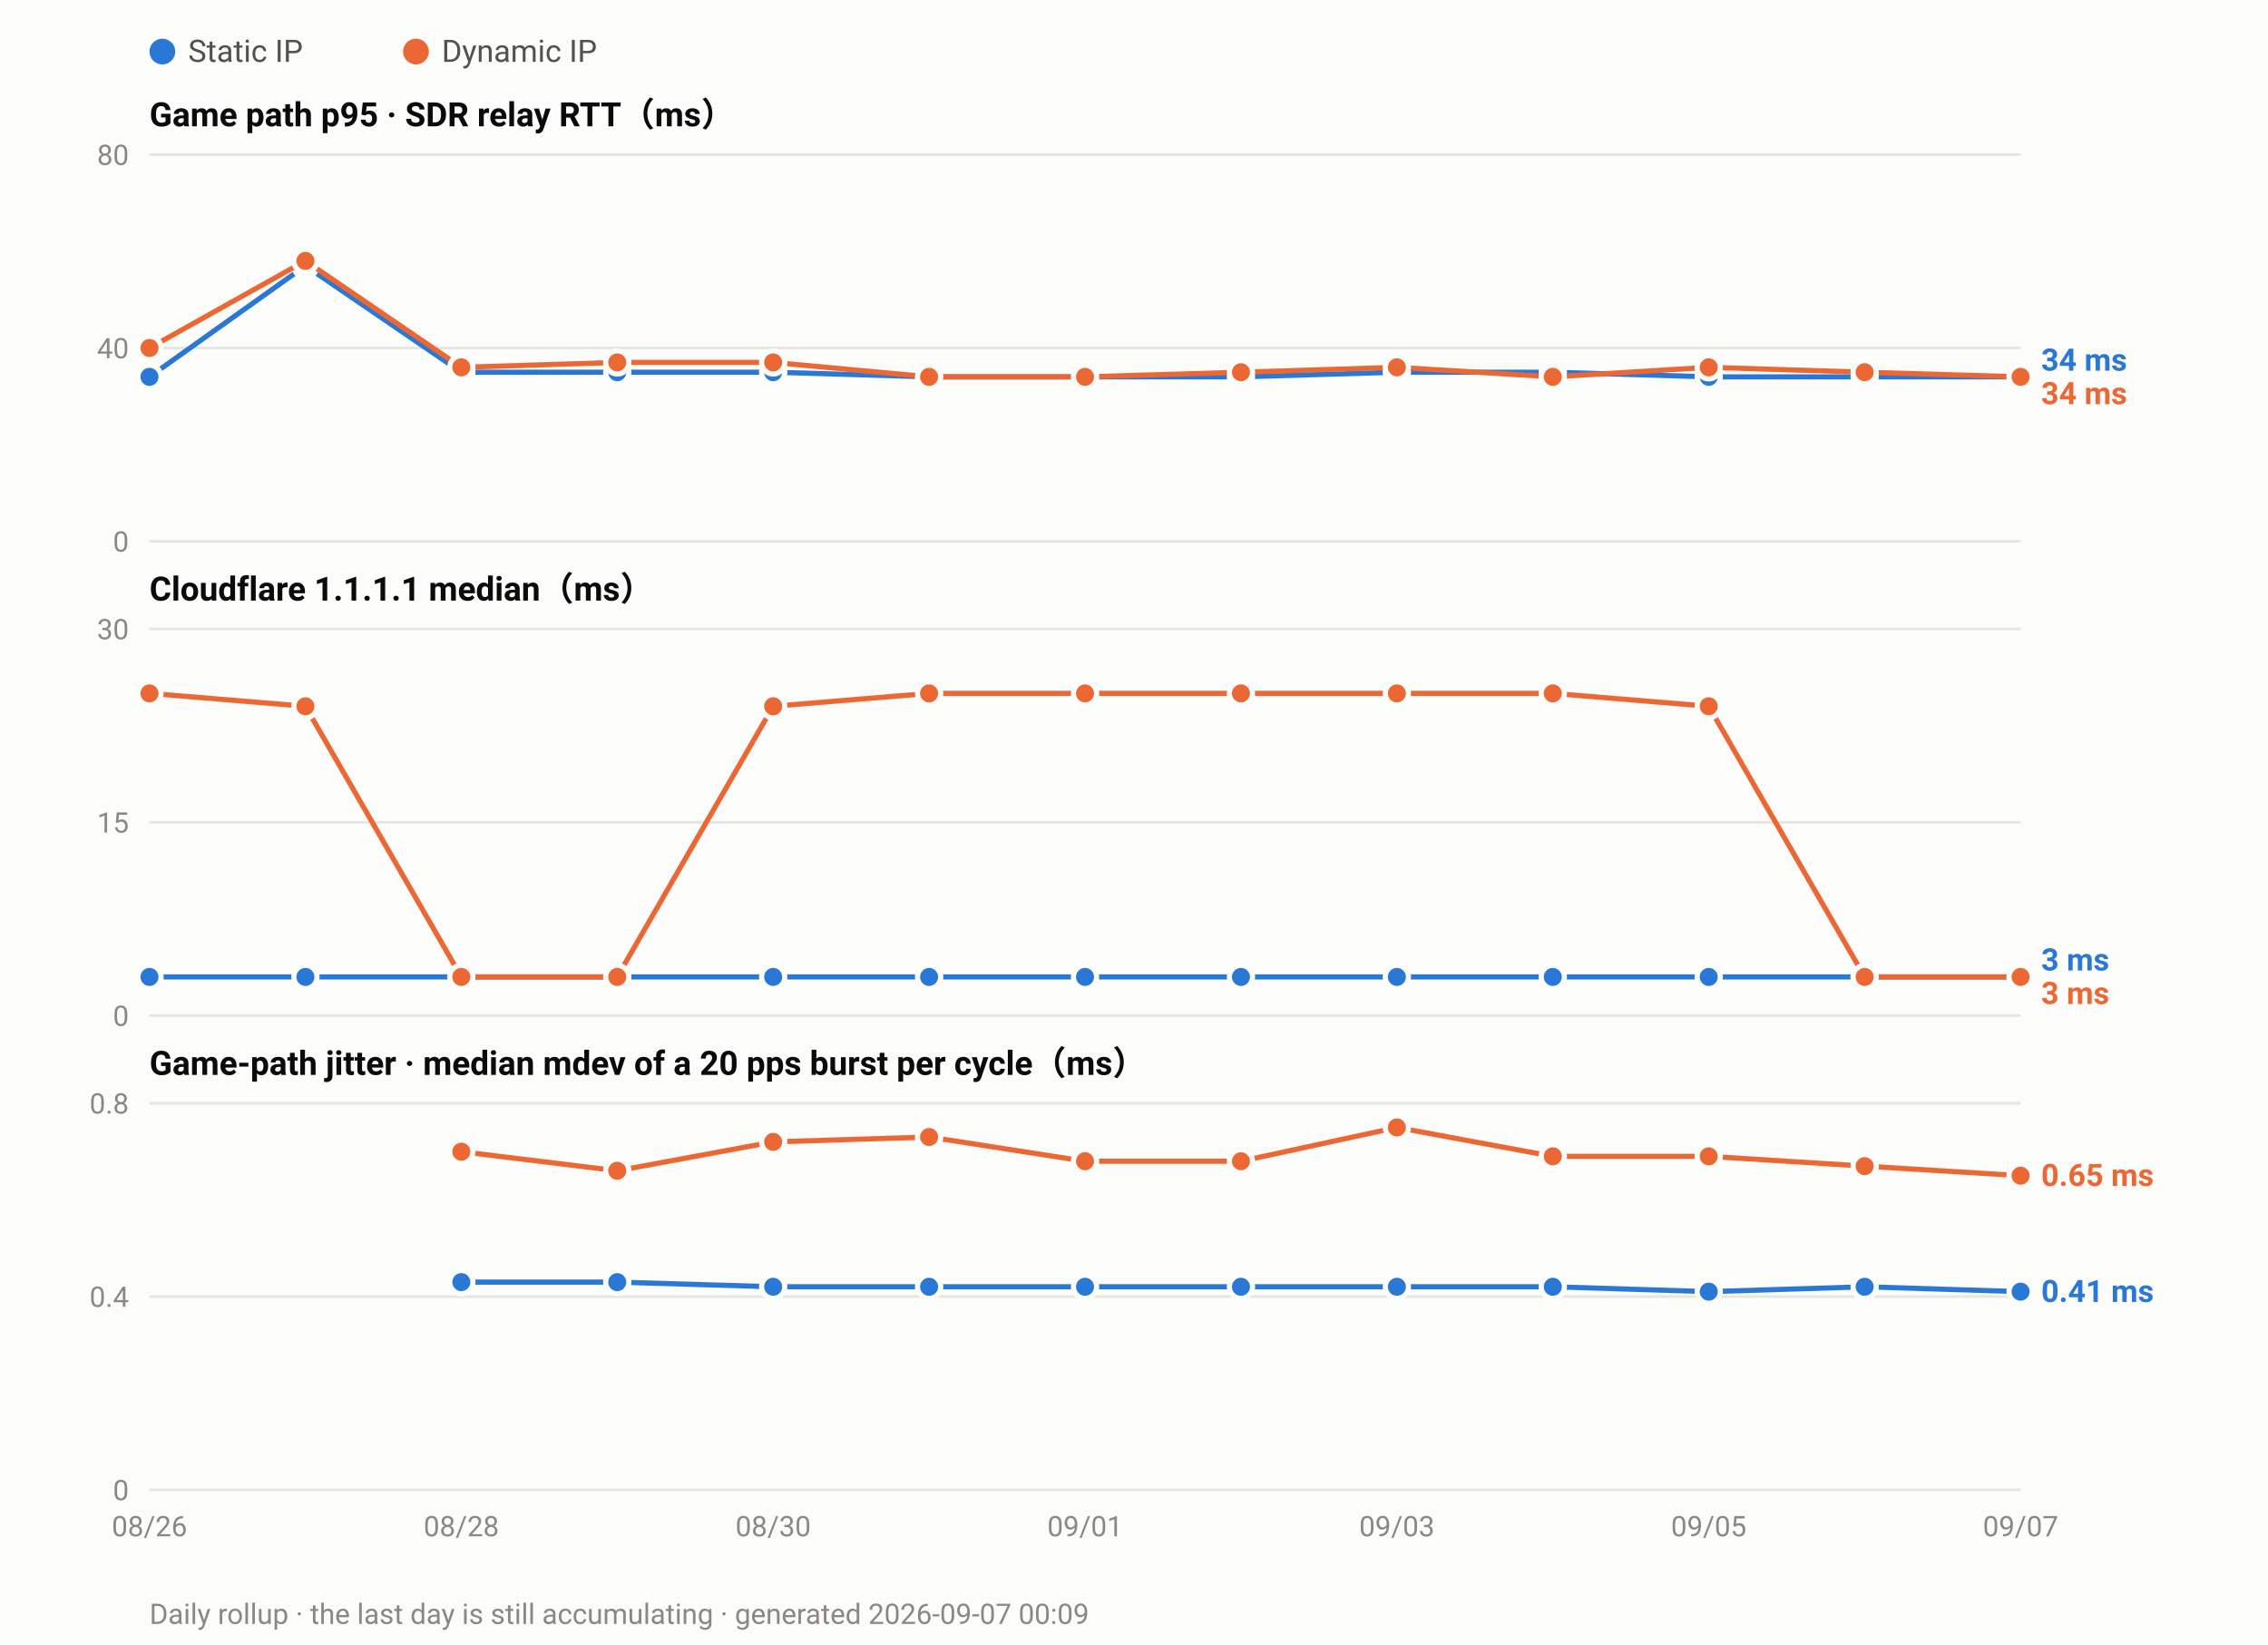
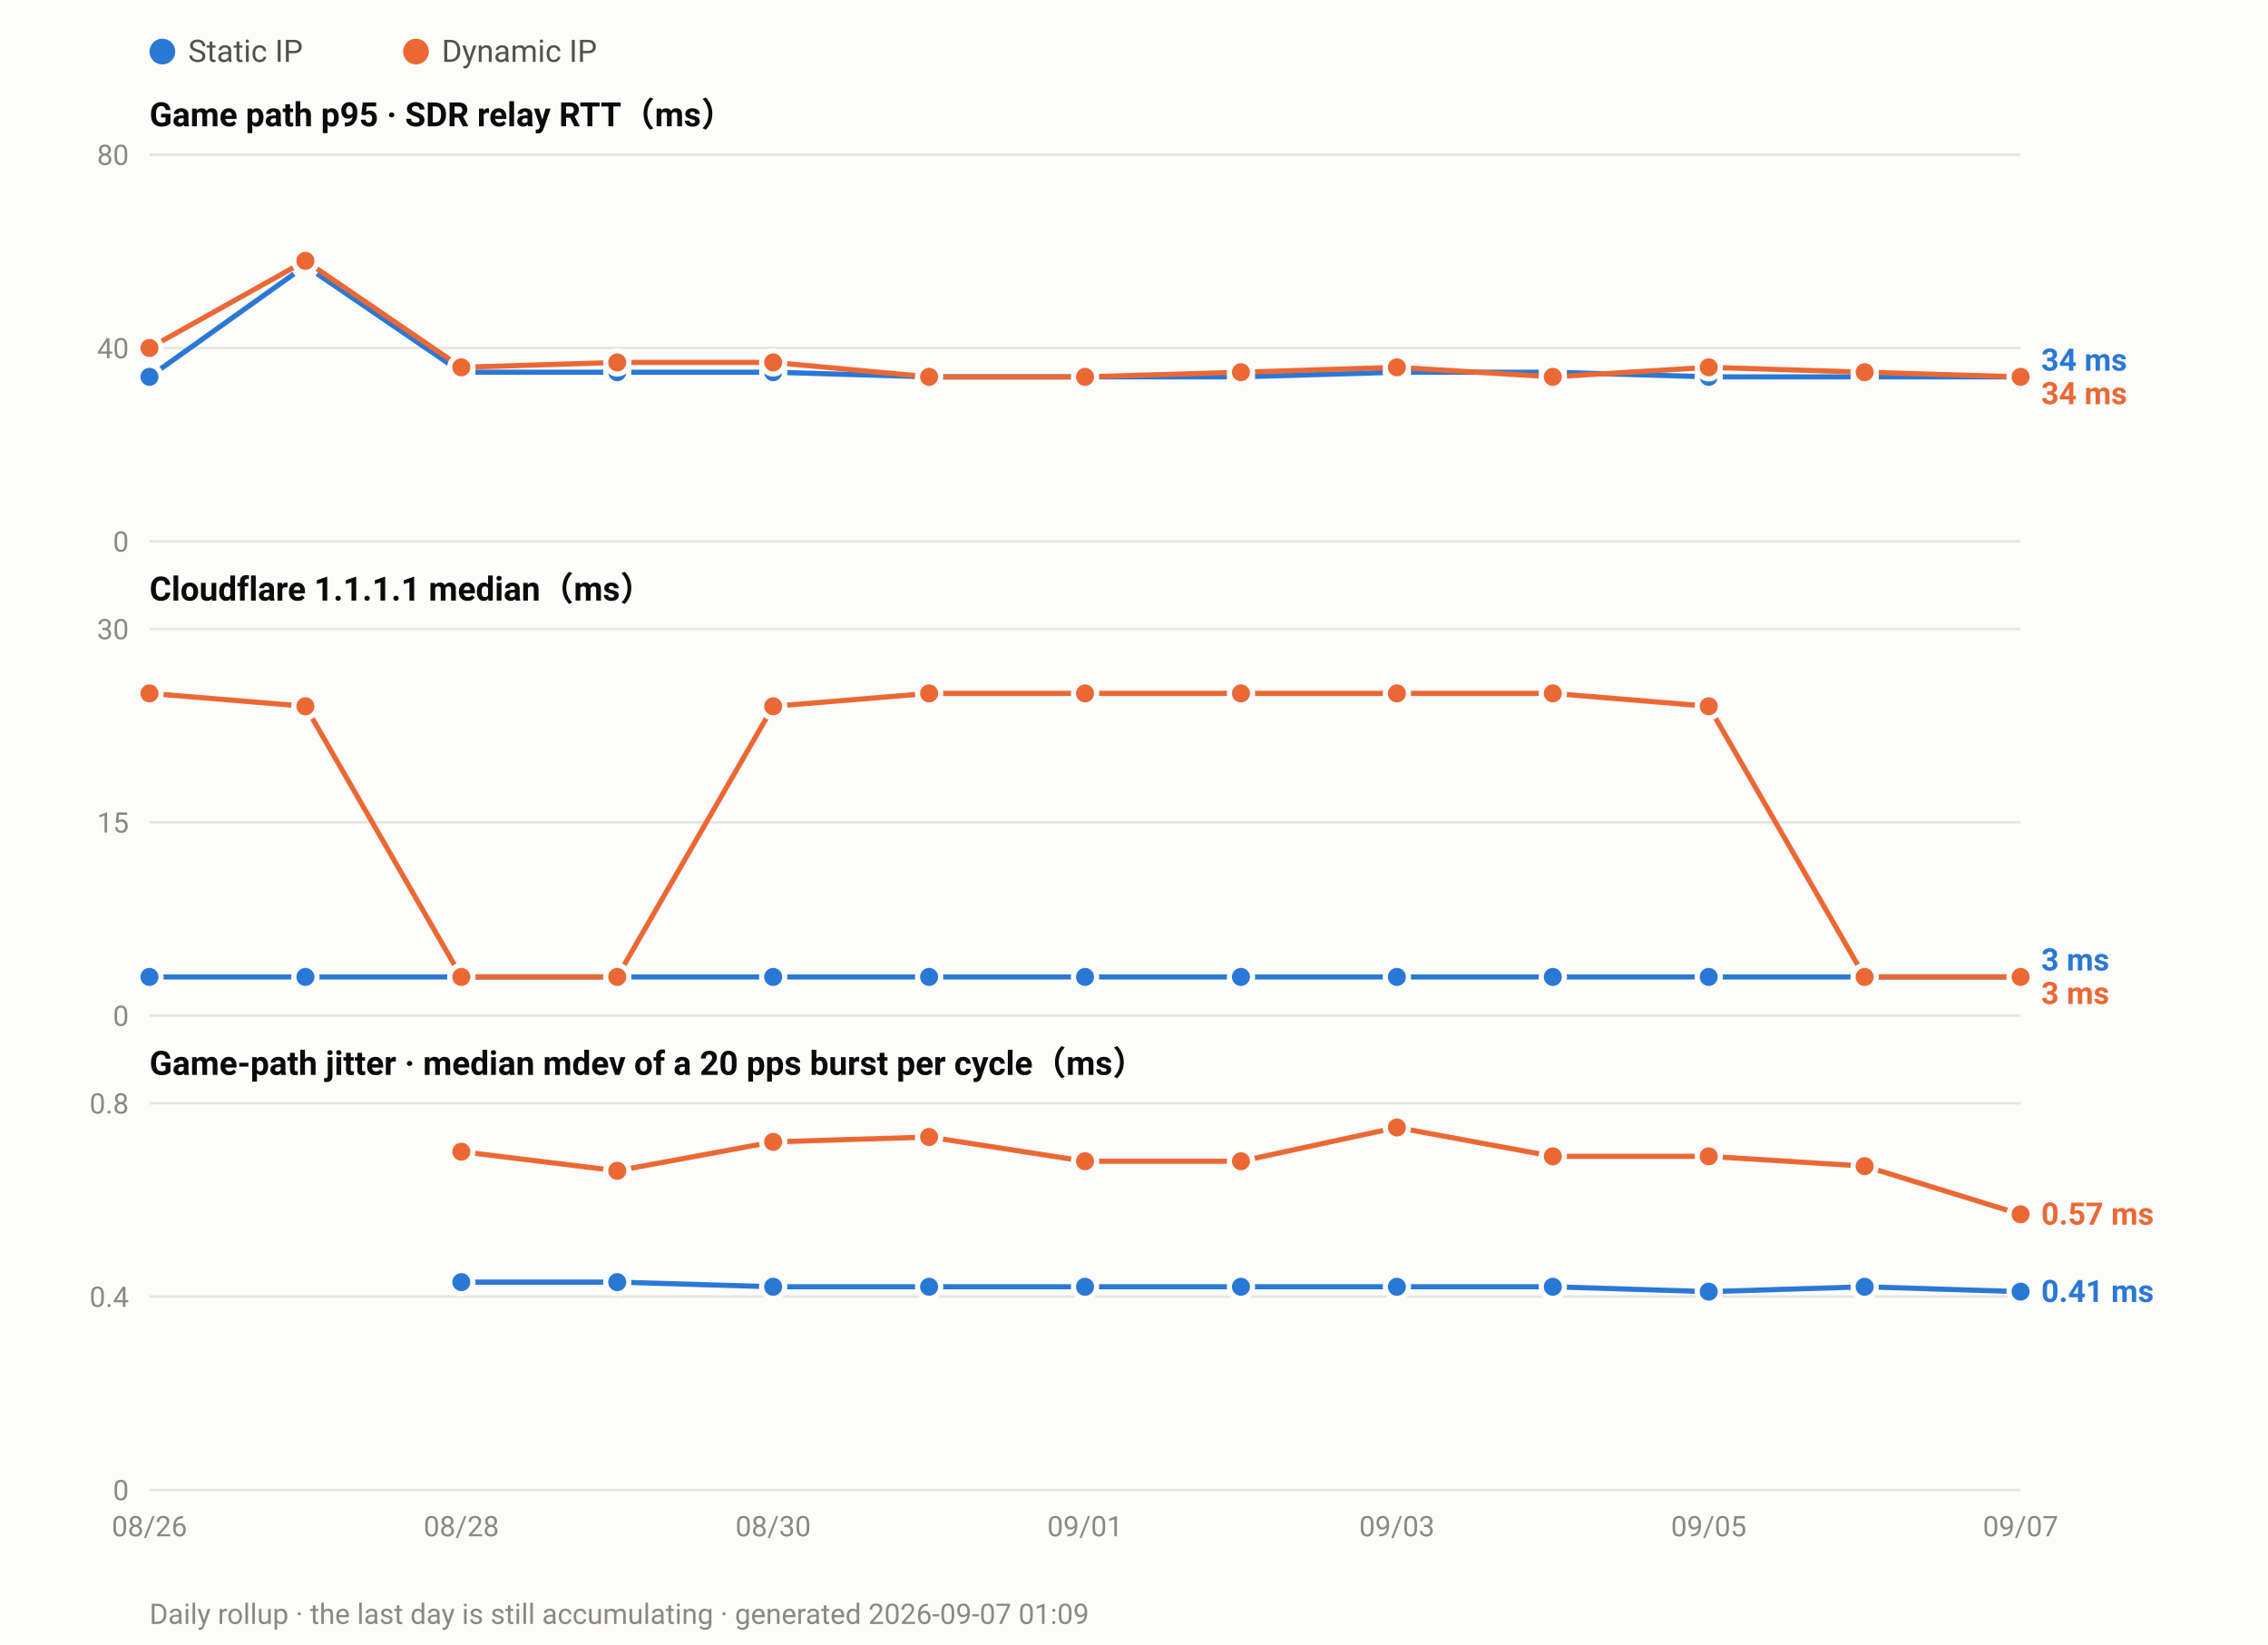
<svg xmlns="http://www.w3.org/2000/svg" width="880" height="638" viewBox="0 0 880 638" font-family="ui-sans-serif,-apple-system,Segoe UI,Roboto,Helvetica,Arial,sans-serif">
  <rect width="880" height="638" fill="#fcfcfb" />
  <circle cx="63.0" cy="20" r="5" fill="#2a78d6" />
  <text x="73.0" y="24" font-size="12" fill="#52514e">Static IP</text>
  <circle cx="161.4" cy="20" r="5" fill="#eb6834" />
  <text x="171.4" y="24" font-size="12" fill="#52514e">Dynamic IP</text>
  <text x="58" y="49.0" font-size="13" font-weight="600" fill="#0b0b0b">Game path p95 · SDR relay RTT（ms）</text>
  <line x1="58" y1="210.0" x2="784.0" y2="210.0" stroke="#e6e5e0" stroke-width="1" />
  <text x="50" y="214.0" font-size="11" text-anchor="end" fill="#8a8880">0</text>
  <line x1="58" y1="135.0" x2="784.0" y2="135.0" stroke="#e6e5e0" stroke-width="1" />
  <text x="50" y="139.0" font-size="11" text-anchor="end" fill="#8a8880">40</text>
  <line x1="58" y1="60.0" x2="784.0" y2="60.0" stroke="#e6e5e0" stroke-width="1" />
  <text x="50" y="64.0" font-size="11" text-anchor="end" fill="#8a8880">80</text>
  <polyline fill="none" stroke="#2a78d6" stroke-width="2" stroke-linejoin="round" points="58.0,146.2 118.5,103.1 179.0,144.4 239.5,144.4 300.0,144.4 360.5,146.2 421.0,146.2 481.5,146.2 542.0,144.4 602.5,144.4 663.0,146.2 723.5,146.2 784.0,146.2" />
  <circle cx="58.0" cy="146.2" r="4.5" fill="#2a78d6" stroke="#fcfcfb" stroke-width="2" />
  <circle cx="118.5" cy="103.1" r="4.5" fill="#2a78d6" stroke="#fcfcfb" stroke-width="2" />
  <circle cx="179.0" cy="144.4" r="4.5" fill="#2a78d6" stroke="#fcfcfb" stroke-width="2" />
  <circle cx="239.5" cy="144.4" r="4.5" fill="#2a78d6" stroke="#fcfcfb" stroke-width="2" />
  <circle cx="300.0" cy="144.4" r="4.5" fill="#2a78d6" stroke="#fcfcfb" stroke-width="2" />
  <circle cx="360.5" cy="146.2" r="4.5" fill="#2a78d6" stroke="#fcfcfb" stroke-width="2" />
  <circle cx="421.0" cy="146.2" r="4.5" fill="#2a78d6" stroke="#fcfcfb" stroke-width="2" />
  <circle cx="481.5" cy="146.2" r="4.5" fill="#2a78d6" stroke="#fcfcfb" stroke-width="2" />
  <circle cx="542.0" cy="144.4" r="4.5" fill="#2a78d6" stroke="#fcfcfb" stroke-width="2" />
  <circle cx="602.5" cy="144.4" r="4.5" fill="#2a78d6" stroke="#fcfcfb" stroke-width="2" />
  <circle cx="663.0" cy="146.2" r="4.5" fill="#2a78d6" stroke="#fcfcfb" stroke-width="2" />
  <circle cx="723.5" cy="146.2" r="4.5" fill="#2a78d6" stroke="#fcfcfb" stroke-width="2" />
  <circle cx="784.0" cy="146.2" r="4.5" fill="#2a78d6" stroke="#fcfcfb" stroke-width="2" />
  <polyline fill="none" stroke="#eb6834" stroke-width="2" stroke-linejoin="round" points="58.0,135.0 118.5,101.2 179.0,142.5 239.5,140.6 300.0,140.6 360.5,146.2 421.0,146.2 481.5,144.4 542.0,142.5 602.5,146.2 663.0,142.5 723.5,144.4 784.0,146.2" />
  <circle cx="58.0" cy="135.0" r="4.5" fill="#eb6834" stroke="#fcfcfb" stroke-width="2" />
  <circle cx="118.5" cy="101.2" r="4.5" fill="#eb6834" stroke="#fcfcfb" stroke-width="2" />
  <circle cx="179.0" cy="142.5" r="4.5" fill="#eb6834" stroke="#fcfcfb" stroke-width="2" />
  <circle cx="239.5" cy="140.6" r="4.5" fill="#eb6834" stroke="#fcfcfb" stroke-width="2" />
  <circle cx="300.0" cy="140.6" r="4.5" fill="#eb6834" stroke="#fcfcfb" stroke-width="2" />
  <circle cx="360.5" cy="146.2" r="4.5" fill="#eb6834" stroke="#fcfcfb" stroke-width="2" />
  <circle cx="421.0" cy="146.2" r="4.5" fill="#eb6834" stroke="#fcfcfb" stroke-width="2" />
  <circle cx="481.5" cy="144.4" r="4.5" fill="#eb6834" stroke="#fcfcfb" stroke-width="2" />
  <circle cx="542.0" cy="142.5" r="4.5" fill="#eb6834" stroke="#fcfcfb" stroke-width="2" />
  <circle cx="602.5" cy="146.2" r="4.5" fill="#eb6834" stroke="#fcfcfb" stroke-width="2" />
  <circle cx="663.0" cy="142.5" r="4.5" fill="#eb6834" stroke="#fcfcfb" stroke-width="2" />
  <circle cx="723.5" cy="144.4" r="4.5" fill="#eb6834" stroke="#fcfcfb" stroke-width="2" />
  <circle cx="784.0" cy="146.2" r="4.5" fill="#eb6834" stroke="#fcfcfb" stroke-width="2" />
  <text x="792.0" y="143.8" font-size="12" font-weight="600" fill="#2a78d6">34 ms</text>
  <text x="792.0" y="156.8" font-size="12" font-weight="600" fill="#eb6834">34 ms</text>
  <text x="58" y="233.0" font-size="13" font-weight="600" fill="#0b0b0b">Cloudflare 1.1.1.1 median（ms）</text>
  <line x1="58" y1="394.0" x2="784.0" y2="394.0" stroke="#e6e5e0" stroke-width="1" />
  <text x="50" y="398.0" font-size="11" text-anchor="end" fill="#8a8880">0</text>
  <line x1="58" y1="319.0" x2="784.0" y2="319.0" stroke="#e6e5e0" stroke-width="1" />
  <text x="50" y="323.0" font-size="11" text-anchor="end" fill="#8a8880">15</text>
  <line x1="58" y1="244.0" x2="784.0" y2="244.0" stroke="#e6e5e0" stroke-width="1" />
  <text x="50" y="248.0" font-size="11" text-anchor="end" fill="#8a8880">30</text>
  <polyline fill="none" stroke="#2a78d6" stroke-width="2" stroke-linejoin="round" points="58.0,379.0 118.5,379.0 179.0,379.0 239.5,379.0 300.0,379.0 360.5,379.0 421.0,379.0 481.5,379.0 542.0,379.0 602.5,379.0 663.0,379.0 723.5,379.0 784.0,379.0" />
  <circle cx="58.0" cy="379.0" r="4.5" fill="#2a78d6" stroke="#fcfcfb" stroke-width="2" />
  <circle cx="118.5" cy="379.0" r="4.5" fill="#2a78d6" stroke="#fcfcfb" stroke-width="2" />
  <circle cx="179.0" cy="379.0" r="4.5" fill="#2a78d6" stroke="#fcfcfb" stroke-width="2" />
  <circle cx="239.5" cy="379.0" r="4.5" fill="#2a78d6" stroke="#fcfcfb" stroke-width="2" />
  <circle cx="300.0" cy="379.0" r="4.5" fill="#2a78d6" stroke="#fcfcfb" stroke-width="2" />
  <circle cx="360.5" cy="379.0" r="4.5" fill="#2a78d6" stroke="#fcfcfb" stroke-width="2" />
  <circle cx="421.0" cy="379.0" r="4.5" fill="#2a78d6" stroke="#fcfcfb" stroke-width="2" />
  <circle cx="481.5" cy="379.0" r="4.5" fill="#2a78d6" stroke="#fcfcfb" stroke-width="2" />
  <circle cx="542.0" cy="379.0" r="4.5" fill="#2a78d6" stroke="#fcfcfb" stroke-width="2" />
  <circle cx="602.5" cy="379.0" r="4.5" fill="#2a78d6" stroke="#fcfcfb" stroke-width="2" />
  <circle cx="663.0" cy="379.0" r="4.5" fill="#2a78d6" stroke="#fcfcfb" stroke-width="2" />
  <circle cx="723.5" cy="379.0" r="4.5" fill="#2a78d6" stroke="#fcfcfb" stroke-width="2" />
  <circle cx="784.0" cy="379.0" r="4.5" fill="#2a78d6" stroke="#fcfcfb" stroke-width="2" />
  <polyline fill="none" stroke="#eb6834" stroke-width="2" stroke-linejoin="round" points="58.0,269.0 118.5,274.0 179.0,379.0 239.5,379.0 300.0,274.0 360.5,269.0 421.0,269.0 481.5,269.0 542.0,269.0 602.5,269.0 663.0,274.0 723.5,379.0 784.0,379.0" />
  <circle cx="58.0" cy="269.0" r="4.5" fill="#eb6834" stroke="#fcfcfb" stroke-width="2" />
  <circle cx="118.5" cy="274.0" r="4.5" fill="#eb6834" stroke="#fcfcfb" stroke-width="2" />
  <circle cx="179.0" cy="379.0" r="4.5" fill="#eb6834" stroke="#fcfcfb" stroke-width="2" />
  <circle cx="239.5" cy="379.0" r="4.5" fill="#eb6834" stroke="#fcfcfb" stroke-width="2" />
  <circle cx="300.0" cy="274.0" r="4.5" fill="#eb6834" stroke="#fcfcfb" stroke-width="2" />
  <circle cx="360.5" cy="269.0" r="4.5" fill="#eb6834" stroke="#fcfcfb" stroke-width="2" />
  <circle cx="421.0" cy="269.0" r="4.5" fill="#eb6834" stroke="#fcfcfb" stroke-width="2" />
  <circle cx="481.5" cy="269.0" r="4.5" fill="#eb6834" stroke="#fcfcfb" stroke-width="2" />
  <circle cx="542.0" cy="269.0" r="4.5" fill="#eb6834" stroke="#fcfcfb" stroke-width="2" />
  <circle cx="602.5" cy="269.0" r="4.5" fill="#eb6834" stroke="#fcfcfb" stroke-width="2" />
  <circle cx="663.0" cy="274.0" r="4.5" fill="#eb6834" stroke="#fcfcfb" stroke-width="2" />
  <circle cx="723.5" cy="379.0" r="4.5" fill="#eb6834" stroke="#fcfcfb" stroke-width="2" />
  <circle cx="784.0" cy="379.0" r="4.5" fill="#eb6834" stroke="#fcfcfb" stroke-width="2" />
  <text x="792.0" y="376.5" font-size="12" font-weight="600" fill="#2a78d6">3 ms</text>
  <text x="792.0" y="389.5" font-size="12" font-weight="600" fill="#eb6834">3 ms</text>
  <text x="58" y="417.0" font-size="13" font-weight="600" fill="#0b0b0b">Game-path jitter · median mdev of a 20 pps burst per cycle（ms）</text>
  <line x1="58" y1="578.0" x2="784.0" y2="578.0" stroke="#e6e5e0" stroke-width="1" />
  <text x="50" y="582.0" font-size="11" text-anchor="end" fill="#8a8880">0</text>
  <line x1="58" y1="503.0" x2="784.0" y2="503.0" stroke="#e6e5e0" stroke-width="1" />
  <text x="50" y="507.0" font-size="11" text-anchor="end" fill="#8a8880">0.4</text>
  <line x1="58" y1="428.0" x2="784.0" y2="428.0" stroke="#e6e5e0" stroke-width="1" />
  <text x="50" y="432.0" font-size="11" text-anchor="end" fill="#8a8880">0.8</text>
  <polyline fill="none" stroke="#2a78d6" stroke-width="2" stroke-linejoin="round" points="179.0,497.4 239.5,497.4 300.0,499.2 360.5,499.2 421.0,499.2 481.5,499.2 542.0,499.2 602.5,499.2 663.0,501.1 723.5,499.2 784.0,501.1" />
  <circle cx="179.0" cy="497.4" r="4.5" fill="#2a78d6" stroke="#fcfcfb" stroke-width="2" />
  <circle cx="239.5" cy="497.4" r="4.5" fill="#2a78d6" stroke="#fcfcfb" stroke-width="2" />
  <circle cx="300.0" cy="499.2" r="4.5" fill="#2a78d6" stroke="#fcfcfb" stroke-width="2" />
  <circle cx="360.5" cy="499.2" r="4.5" fill="#2a78d6" stroke="#fcfcfb" stroke-width="2" />
  <circle cx="421.0" cy="499.2" r="4.5" fill="#2a78d6" stroke="#fcfcfb" stroke-width="2" />
  <circle cx="481.5" cy="499.2" r="4.5" fill="#2a78d6" stroke="#fcfcfb" stroke-width="2" />
  <circle cx="542.0" cy="499.2" r="4.5" fill="#2a78d6" stroke="#fcfcfb" stroke-width="2" />
  <circle cx="602.5" cy="499.2" r="4.5" fill="#2a78d6" stroke="#fcfcfb" stroke-width="2" />
  <circle cx="663.0" cy="501.1" r="4.5" fill="#2a78d6" stroke="#fcfcfb" stroke-width="2" />
  <circle cx="723.5" cy="499.2" r="4.5" fill="#2a78d6" stroke="#fcfcfb" stroke-width="2" />
  <circle cx="784.0" cy="501.1" r="4.5" fill="#2a78d6" stroke="#fcfcfb" stroke-width="2" />
-   <polyline fill="none" stroke="#eb6834" stroke-width="2" stroke-linejoin="round" points="179.0,446.8 239.5,454.2 300.0,443.0 360.5,441.1 421.0,450.5 481.5,450.5 542.0,437.4 602.5,448.6 663.0,448.6 723.5,452.4 784.0,456.1" />
+   <polyline fill="none" stroke="#eb6834" stroke-width="2" stroke-linejoin="round" points="179.0,446.8 239.5,454.2 300.0,443.0 360.5,441.1 421.0,450.5 481.5,450.5 542.0,437.4 602.5,448.6 663.0,448.6 723.5,452.4 784.0,471.1" />
  <circle cx="179.0" cy="446.8" r="4.5" fill="#eb6834" stroke="#fcfcfb" stroke-width="2" />
  <circle cx="239.5" cy="454.2" r="4.5" fill="#eb6834" stroke="#fcfcfb" stroke-width="2" />
  <circle cx="300.0" cy="443.0" r="4.5" fill="#eb6834" stroke="#fcfcfb" stroke-width="2" />
  <circle cx="360.5" cy="441.1" r="4.5" fill="#eb6834" stroke="#fcfcfb" stroke-width="2" />
  <circle cx="421.0" cy="450.5" r="4.5" fill="#eb6834" stroke="#fcfcfb" stroke-width="2" />
  <circle cx="481.5" cy="450.5" r="4.5" fill="#eb6834" stroke="#fcfcfb" stroke-width="2" />
  <circle cx="542.0" cy="437.4" r="4.5" fill="#eb6834" stroke="#fcfcfb" stroke-width="2" />
  <circle cx="602.5" cy="448.6" r="4.5" fill="#eb6834" stroke="#fcfcfb" stroke-width="2" />
  <circle cx="663.0" cy="448.6" r="4.5" fill="#eb6834" stroke="#fcfcfb" stroke-width="2" />
  <circle cx="723.5" cy="452.4" r="4.5" fill="#eb6834" stroke="#fcfcfb" stroke-width="2" />
-   <circle cx="784.0" cy="456.1" r="4.5" fill="#eb6834" stroke="#fcfcfb" stroke-width="2" />
-   <text x="792.0" y="460.1" font-size="12" font-weight="600" fill="#eb6834">0.65 ms</text>
+   <circle cx="784.0" cy="471.1" r="4.5" fill="#eb6834" stroke="#fcfcfb" stroke-width="2" />
+   <text x="792.0" y="475.1" font-size="12" font-weight="600" fill="#eb6834">0.57 ms</text>
  <text x="792.0" y="505.1" font-size="12" font-weight="600" fill="#2a78d6">0.41 ms</text>
  <text x="58.0" y="596.0" font-size="11" text-anchor="middle" fill="#8a8880">08/26</text>
  <text x="179.0" y="596.0" font-size="11" text-anchor="middle" fill="#8a8880">08/28</text>
  <text x="300.0" y="596.0" font-size="11" text-anchor="middle" fill="#8a8880">08/30</text>
  <text x="421.0" y="596.0" font-size="11" text-anchor="middle" fill="#8a8880">09/01</text>
  <text x="542.0" y="596.0" font-size="11" text-anchor="middle" fill="#8a8880">09/03</text>
  <text x="663.0" y="596.0" font-size="11" text-anchor="middle" fill="#8a8880">09/05</text>
  <text x="784.0" y="596.0" font-size="11" text-anchor="middle" fill="#8a8880">09/07</text>
-   <text x="58" y="630" font-size="11" fill="#8a8880">Daily rollup · the last day is still accumulating · generated 2026-09-07 00:09</text>
+   <text x="58" y="630" font-size="11" fill="#8a8880">Daily rollup · the last day is still accumulating · generated 2026-09-07 01:09</text>
</svg>
